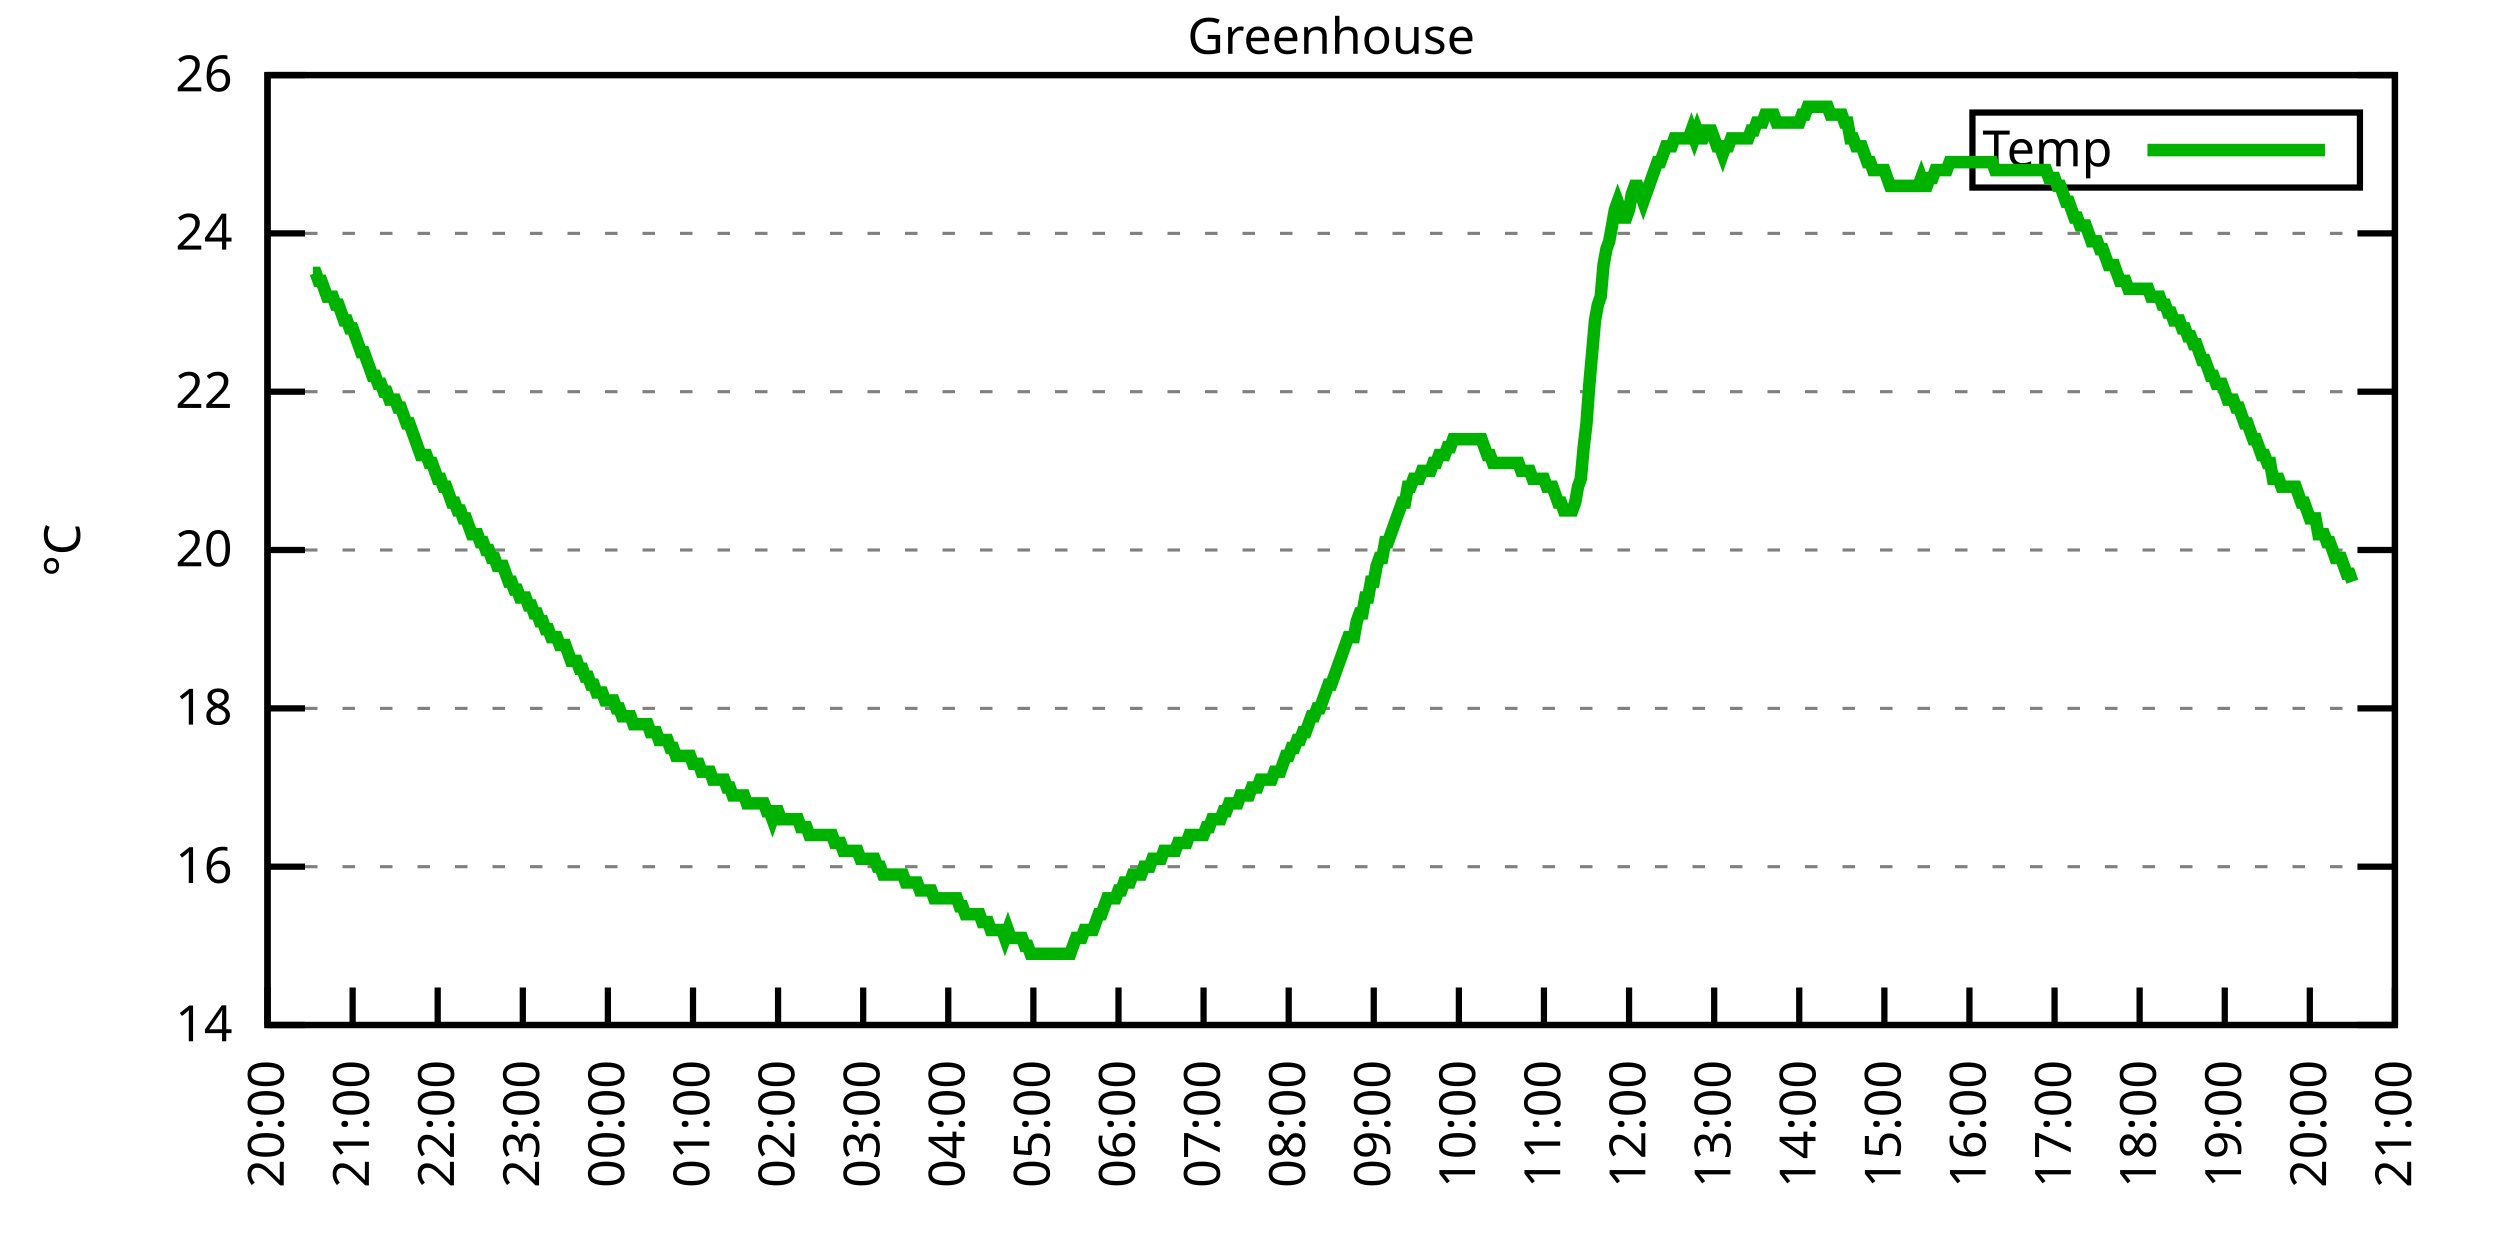
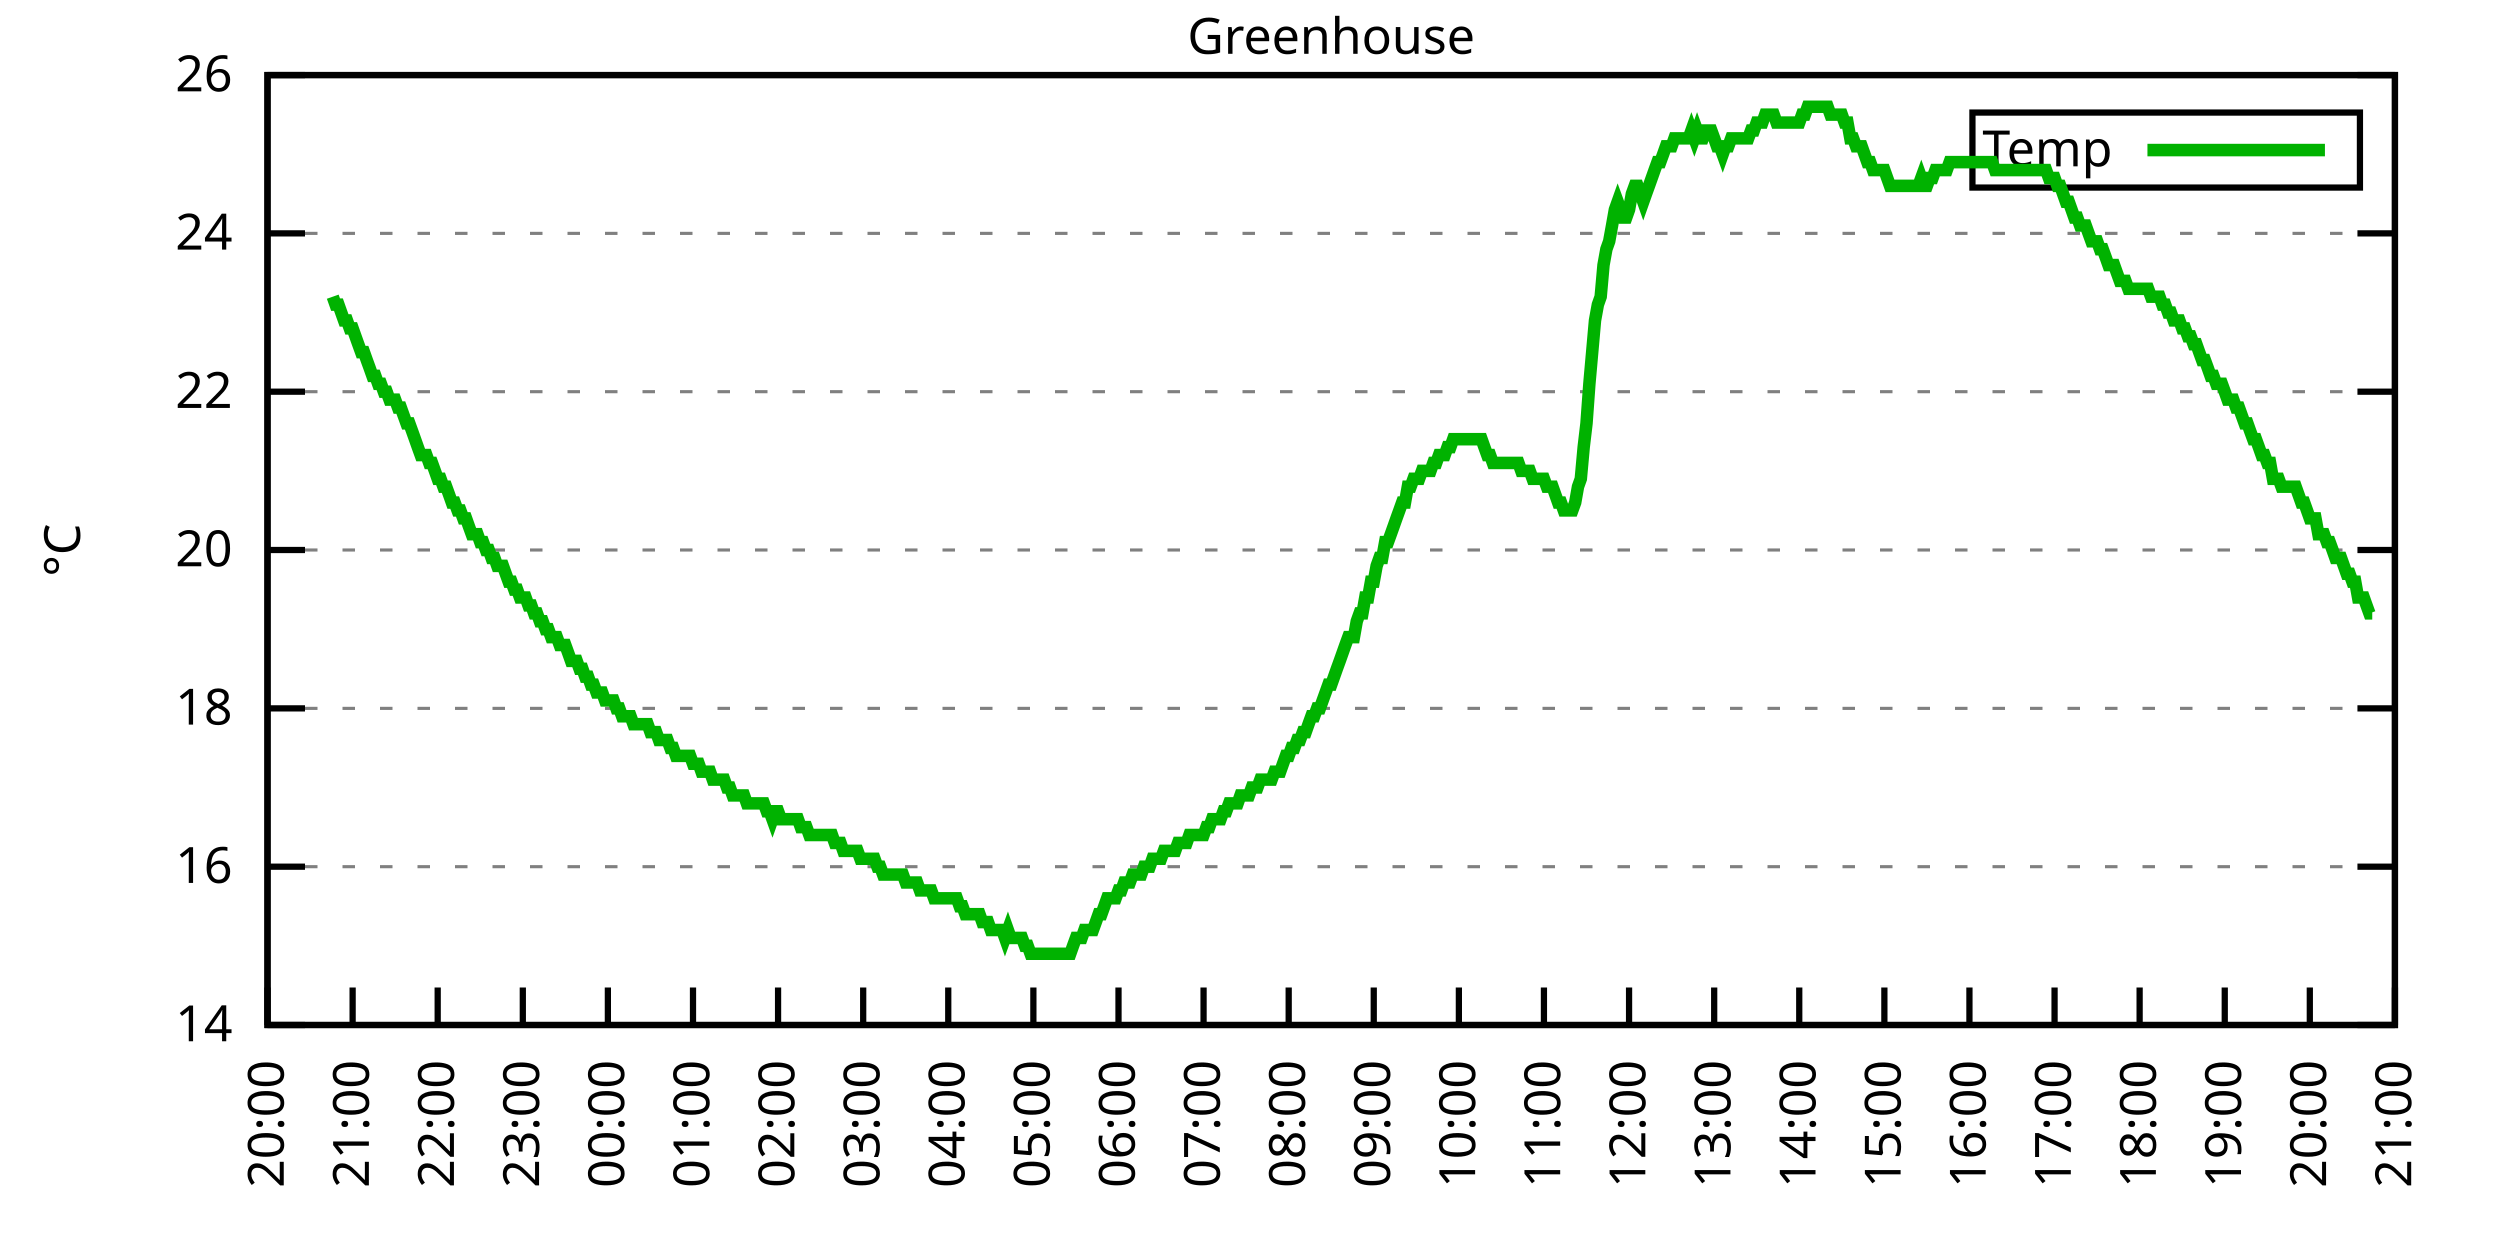
<svg xmlns="http://www.w3.org/2000/svg" xmlns:xlink="http://www.w3.org/1999/xlink" width="400" height="200" viewBox="0 0 400 200">
  <g id="gnuplot_canvas">
    <rect x="0" y="0" width="400" height="200" fill="none" />
    <defs>
      <circle id="gpDot" r="0.5" stroke-width="0.5" stroke="currentColor" />
      <path id="gpPt0" stroke-width="0.333" stroke="currentColor" d="M-1,0 h2 M0,-1 v2" />
      <path id="gpPt1" stroke-width="0.333" stroke="currentColor" d="M-1,-1 L1,1 M1,-1 L-1,1" />
      <path id="gpPt2" stroke-width="0.333" stroke="currentColor" d="M-1,0 L1,0 M0,-1 L0,1 M-1,-1 L1,1 M-1,1 L1,-1" />
      <rect id="gpPt3" stroke-width="0.333" stroke="currentColor" x="-1" y="-1" width="2" height="2" />
      <rect id="gpPt4" stroke-width="0.333" stroke="currentColor" fill="currentColor" x="-1" y="-1" width="2" height="2" />
      <circle id="gpPt5" stroke-width="0.333" stroke="currentColor" cx="0" cy="0" r="1" />
      <use xlink:href="#gpPt5" id="gpPt6" fill="currentColor" stroke="none" />
      <path id="gpPt7" stroke-width="0.333" stroke="currentColor" d="M0,-1.33 L-1.33,0.67 L1.33,0.67 z" />
      <use xlink:href="#gpPt7" id="gpPt8" fill="currentColor" stroke="none" />
      <use xlink:href="#gpPt7" id="gpPt9" stroke="currentColor" transform="rotate(180)" />
      <use xlink:href="#gpPt9" id="gpPt10" fill="currentColor" stroke="none" />
      <use xlink:href="#gpPt3" id="gpPt11" stroke="currentColor" transform="rotate(45)" />
      <use xlink:href="#gpPt11" id="gpPt12" fill="currentColor" stroke="none" />
      <path id="gpPt13" stroke-width="0.333" stroke="currentColor" d="M0,1.330 L1.265,0.411 L0.782,-1.067 L-0.782,-1.076 L-1.265,0.411 z" />
      <use xlink:href="#gpPt13" id="gpPt14" fill="currentColor" stroke="none" />
      <filter id="textbox" filterUnits="objectBoundingBox" x="0" y="0" height="1" width="1">
        <feFlood flood-color="white" flood-opacity="1" result="bgnd" />
        <feComposite in="SourceGraphic" in2="bgnd" operator="atop" />
      </filter>
      <filter id="greybox" filterUnits="objectBoundingBox" x="0" y="0" height="1" width="1">
        <feFlood flood-color="lightgrey" flood-opacity="1" result="grey" />
        <feComposite in="SourceGraphic" in2="grey" operator="atop" />
      </filter>
    </defs>
    <g fill="none" color="white" stroke="currentColor" stroke-width="1.00" stroke-linecap="butt" stroke-linejoin="miter">
</g>
    <g fill="none" color="black" stroke="currentColor" stroke-width="1.00" stroke-linecap="butt" stroke-linejoin="miter">
      <g stroke="none" shape-rendering="crispEdges">
        <polygon fill="rgb(255, 255, 255)" points="42.80,164.00 383.18,164.00 383.18,12.02 42.80,12.02 " />
      </g>
    </g>
    <g fill="none" color="black" stroke="currentColor" stroke-width="1.00" stroke-linecap="butt" stroke-linejoin="miter">
</g>
    <g fill="none" color="black" stroke="black" stroke-width="0.50" stroke-linecap="butt" stroke-linejoin="miter">
</g>
    <g fill="none" color="gray" stroke="currentColor" stroke-width="0.50" stroke-linecap="butt" stroke-linejoin="miter">
      <path stroke="gray" stroke-dasharray="2,4" class="gridline" d="M42.80,164.00 L383.19,164.00  " />
    </g>
    <g fill="none" color="gray" stroke="gray" stroke-width="1.00" stroke-linecap="butt" stroke-linejoin="miter">
</g>
    <g fill="none" color="black" stroke="currentColor" stroke-width="1.00" stroke-linecap="butt" stroke-linejoin="miter">
      <path stroke="black" d="M42.80,164.00 L48.80,164.00 M383.19,164.00 L377.19,164.00  " />
      <g transform="translate(37.20,166.60)" stroke="none" fill="black" font-family="Sans" font-size="8.00" text-anchor="end">
        <text>
          <tspan font-family="Sans"> 14</tspan>
        </text>
      </g>
    </g>
    <g fill="none" color="black" stroke="currentColor" stroke-width="1.00" stroke-linecap="butt" stroke-linejoin="miter">
</g>
    <g fill="none" color="black" stroke="black" stroke-width="0.50" stroke-linecap="butt" stroke-linejoin="miter">
</g>
    <g fill="none" color="gray" stroke="currentColor" stroke-width="0.50" stroke-linecap="butt" stroke-linejoin="miter">
      <path stroke="gray" stroke-dasharray="2,4" class="gridline" d="M42.80,138.67 L383.19,138.67  " />
    </g>
    <g fill="none" color="gray" stroke="gray" stroke-width="1.00" stroke-linecap="butt" stroke-linejoin="miter">
</g>
    <g fill="none" color="black" stroke="currentColor" stroke-width="1.00" stroke-linecap="butt" stroke-linejoin="miter">
      <path stroke="black" d="M42.80,138.67 L48.80,138.67 M383.19,138.67 L377.19,138.67  " />
      <g transform="translate(37.20,141.27)" stroke="none" fill="black" font-family="Sans" font-size="8.00" text-anchor="end">
        <text>
          <tspan font-family="Sans"> 16</tspan>
        </text>
      </g>
    </g>
    <g fill="none" color="black" stroke="currentColor" stroke-width="1.00" stroke-linecap="butt" stroke-linejoin="miter">
</g>
    <g fill="none" color="black" stroke="black" stroke-width="0.50" stroke-linecap="butt" stroke-linejoin="miter">
</g>
    <g fill="none" color="gray" stroke="currentColor" stroke-width="0.50" stroke-linecap="butt" stroke-linejoin="miter">
      <path stroke="gray" stroke-dasharray="2,4" class="gridline" d="M42.80,113.34 L383.19,113.34  " />
    </g>
    <g fill="none" color="gray" stroke="gray" stroke-width="1.00" stroke-linecap="butt" stroke-linejoin="miter">
</g>
    <g fill="none" color="black" stroke="currentColor" stroke-width="1.00" stroke-linecap="butt" stroke-linejoin="miter">
      <path stroke="black" d="M42.80,113.34 L48.80,113.34 M383.19,113.34 L377.19,113.34  " />
      <g transform="translate(37.20,115.94)" stroke="none" fill="black" font-family="Sans" font-size="8.00" text-anchor="end">
        <text>
          <tspan font-family="Sans"> 18</tspan>
        </text>
      </g>
    </g>
    <g fill="none" color="black" stroke="currentColor" stroke-width="1.00" stroke-linecap="butt" stroke-linejoin="miter">
</g>
    <g fill="none" color="black" stroke="black" stroke-width="0.50" stroke-linecap="butt" stroke-linejoin="miter">
</g>
    <g fill="none" color="gray" stroke="currentColor" stroke-width="0.50" stroke-linecap="butt" stroke-linejoin="miter">
      <path stroke="gray" stroke-dasharray="2,4" class="gridline" d="M42.80,88.00 L383.19,88.00  " />
    </g>
    <g fill="none" color="gray" stroke="gray" stroke-width="1.00" stroke-linecap="butt" stroke-linejoin="miter">
</g>
    <g fill="none" color="black" stroke="currentColor" stroke-width="1.00" stroke-linecap="butt" stroke-linejoin="miter">
      <path stroke="black" d="M42.80,88.00 L48.80,88.00 M383.19,88.00 L377.19,88.00  " />
      <g transform="translate(37.20,90.60)" stroke="none" fill="black" font-family="Sans" font-size="8.00" text-anchor="end">
        <text>
          <tspan font-family="Sans"> 20</tspan>
        </text>
      </g>
    </g>
    <g fill="none" color="black" stroke="currentColor" stroke-width="1.00" stroke-linecap="butt" stroke-linejoin="miter">
</g>
    <g fill="none" color="black" stroke="black" stroke-width="0.50" stroke-linecap="butt" stroke-linejoin="miter">
</g>
    <g fill="none" color="gray" stroke="currentColor" stroke-width="0.50" stroke-linecap="butt" stroke-linejoin="miter">
      <path stroke="gray" stroke-dasharray="2,4" class="gridline" d="M42.80,62.67 L383.19,62.67  " />
    </g>
    <g fill="none" color="gray" stroke="gray" stroke-width="1.00" stroke-linecap="butt" stroke-linejoin="miter">
</g>
    <g fill="none" color="black" stroke="currentColor" stroke-width="1.00" stroke-linecap="butt" stroke-linejoin="miter">
      <path stroke="black" d="M42.80,62.67 L48.80,62.67 M383.19,62.67 L377.19,62.67  " />
      <g transform="translate(37.20,65.27)" stroke="none" fill="black" font-family="Sans" font-size="8.00" text-anchor="end">
        <text>
          <tspan font-family="Sans"> 22</tspan>
        </text>
      </g>
    </g>
    <g fill="none" color="black" stroke="currentColor" stroke-width="1.00" stroke-linecap="butt" stroke-linejoin="miter">
</g>
    <g fill="none" color="black" stroke="black" stroke-width="0.50" stroke-linecap="butt" stroke-linejoin="miter">
</g>
    <g fill="none" color="gray" stroke="currentColor" stroke-width="0.50" stroke-linecap="butt" stroke-linejoin="miter">
      <path stroke="gray" stroke-dasharray="2,4" class="gridline" d="M42.80,37.34 L383.19,37.34  " />
    </g>
    <g fill="none" color="gray" stroke="gray" stroke-width="1.00" stroke-linecap="butt" stroke-linejoin="miter">
</g>
    <g fill="none" color="black" stroke="currentColor" stroke-width="1.00" stroke-linecap="butt" stroke-linejoin="miter">
      <path stroke="black" d="M42.80,37.34 L48.80,37.34 M383.19,37.34 L377.19,37.34  " />
      <g transform="translate(37.20,39.94)" stroke="none" fill="black" font-family="Sans" font-size="8.00" text-anchor="end">
        <text>
          <tspan font-family="Sans"> 24</tspan>
        </text>
      </g>
    </g>
    <g fill="none" color="black" stroke="currentColor" stroke-width="1.00" stroke-linecap="butt" stroke-linejoin="miter">
</g>
    <g fill="none" color="black" stroke="black" stroke-width="0.50" stroke-linecap="butt" stroke-linejoin="miter">
</g>
    <g fill="none" color="gray" stroke="currentColor" stroke-width="0.50" stroke-linecap="butt" stroke-linejoin="miter">
      <path stroke="gray" stroke-dasharray="2,4" class="gridline" d="M42.80,12.01 L383.19,12.01  " />
    </g>
    <g fill="none" color="gray" stroke="gray" stroke-width="1.00" stroke-linecap="butt" stroke-linejoin="miter">
</g>
    <g fill="none" color="black" stroke="currentColor" stroke-width="1.00" stroke-linecap="butt" stroke-linejoin="miter">
      <path stroke="black" d="M42.80,12.01 L48.80,12.01 M383.19,12.01 L377.19,12.01  " />
      <g transform="translate(37.20,14.61)" stroke="none" fill="black" font-family="Sans" font-size="8.00" text-anchor="end">
        <text>
          <tspan font-family="Sans"> 26</tspan>
        </text>
      </g>
    </g>
    <g fill="none" color="black" stroke="currentColor" stroke-width="1.00" stroke-linecap="butt" stroke-linejoin="miter">
      <path stroke="black" d="M42.80,164.00 L42.80,158.00  " />
      <g transform="translate(45.40,169.60) rotate(270.00)" stroke="none" fill="black" font-family="Sans" font-size="8.00" text-anchor="end">
        <text>
          <tspan font-family="Sans">20:00</tspan>
        </text>
      </g>
    </g>
    <g fill="none" color="black" stroke="currentColor" stroke-width="1.00" stroke-linecap="butt" stroke-linejoin="miter">
      <path stroke="black" d="M56.42,164.00 L56.42,158.00  " />
      <g transform="translate(59.02,169.60) rotate(270.00)" stroke="none" fill="black" font-family="Sans" font-size="8.00" text-anchor="end">
        <text>
          <tspan font-family="Sans">21:00</tspan>
        </text>
      </g>
    </g>
    <g fill="none" color="black" stroke="currentColor" stroke-width="1.00" stroke-linecap="butt" stroke-linejoin="miter">
      <path stroke="black" d="M70.03,164.00 L70.03,158.00  " />
      <g transform="translate(72.63,169.60) rotate(270.00)" stroke="none" fill="black" font-family="Sans" font-size="8.00" text-anchor="end">
        <text>
          <tspan font-family="Sans">22:00</tspan>
        </text>
      </g>
    </g>
    <g fill="none" color="black" stroke="currentColor" stroke-width="1.00" stroke-linecap="butt" stroke-linejoin="miter">
      <path stroke="black" d="M83.65,164.00 L83.65,158.00  " />
      <g transform="translate(86.25,169.60) rotate(270.00)" stroke="none" fill="black" font-family="Sans" font-size="8.00" text-anchor="end">
        <text>
          <tspan font-family="Sans">23:00</tspan>
        </text>
      </g>
    </g>
    <g fill="none" color="black" stroke="currentColor" stroke-width="1.00" stroke-linecap="butt" stroke-linejoin="miter">
      <path stroke="black" d="M97.26,164.00 L97.26,158.00  " />
      <g transform="translate(99.86,169.60) rotate(270.00)" stroke="none" fill="black" font-family="Sans" font-size="8.00" text-anchor="end">
        <text>
          <tspan font-family="Sans">00:00</tspan>
        </text>
      </g>
    </g>
    <g fill="none" color="black" stroke="currentColor" stroke-width="1.00" stroke-linecap="butt" stroke-linejoin="miter">
      <path stroke="black" d="M110.88,164.00 L110.88,158.00  " />
      <g transform="translate(113.48,169.60) rotate(270.00)" stroke="none" fill="black" font-family="Sans" font-size="8.00" text-anchor="end">
        <text>
          <tspan font-family="Sans">01:00</tspan>
        </text>
      </g>
    </g>
    <g fill="none" color="black" stroke="currentColor" stroke-width="1.00" stroke-linecap="butt" stroke-linejoin="miter">
      <path stroke="black" d="M124.49,164.00 L124.49,158.00  " />
      <g transform="translate(127.09,169.60) rotate(270.00)" stroke="none" fill="black" font-family="Sans" font-size="8.00" text-anchor="end">
        <text>
          <tspan font-family="Sans">02:00</tspan>
        </text>
      </g>
    </g>
    <g fill="none" color="black" stroke="currentColor" stroke-width="1.00" stroke-linecap="butt" stroke-linejoin="miter">
      <path stroke="black" d="M138.11,164.00 L138.11,158.00  " />
      <g transform="translate(140.71,169.60) rotate(270.00)" stroke="none" fill="black" font-family="Sans" font-size="8.00" text-anchor="end">
        <text>
          <tspan font-family="Sans">03:00</tspan>
        </text>
      </g>
    </g>
    <g fill="none" color="black" stroke="currentColor" stroke-width="1.00" stroke-linecap="butt" stroke-linejoin="miter">
      <path stroke="black" d="M151.72,164.00 L151.72,158.00  " />
      <g transform="translate(154.32,169.60) rotate(270.00)" stroke="none" fill="black" font-family="Sans" font-size="8.00" text-anchor="end">
        <text>
          <tspan font-family="Sans">04:00</tspan>
        </text>
      </g>
    </g>
    <g fill="none" color="black" stroke="currentColor" stroke-width="1.00" stroke-linecap="butt" stroke-linejoin="miter">
      <path stroke="black" d="M165.34,164.00 L165.34,158.00  " />
      <g transform="translate(167.94,169.60) rotate(270.00)" stroke="none" fill="black" font-family="Sans" font-size="8.00" text-anchor="end">
        <text>
          <tspan font-family="Sans">05:00</tspan>
        </text>
      </g>
    </g>
    <g fill="none" color="black" stroke="currentColor" stroke-width="1.00" stroke-linecap="butt" stroke-linejoin="miter">
      <path stroke="black" d="M178.96,164.00 L178.96,158.00  " />
      <g transform="translate(181.56,169.60) rotate(270.00)" stroke="none" fill="black" font-family="Sans" font-size="8.00" text-anchor="end">
        <text>
          <tspan font-family="Sans">06:00</tspan>
        </text>
      </g>
    </g>
    <g fill="none" color="black" stroke="currentColor" stroke-width="1.00" stroke-linecap="butt" stroke-linejoin="miter">
      <path stroke="black" d="M192.57,164.00 L192.57,158.00  " />
      <g transform="translate(195.17,169.60) rotate(270.00)" stroke="none" fill="black" font-family="Sans" font-size="8.00" text-anchor="end">
        <text>
          <tspan font-family="Sans">07:00</tspan>
        </text>
      </g>
    </g>
    <g fill="none" color="black" stroke="currentColor" stroke-width="1.00" stroke-linecap="butt" stroke-linejoin="miter">
      <path stroke="black" d="M206.19,164.00 L206.19,158.00  " />
      <g transform="translate(208.79,169.60) rotate(270.00)" stroke="none" fill="black" font-family="Sans" font-size="8.00" text-anchor="end">
        <text>
          <tspan font-family="Sans">08:00</tspan>
        </text>
      </g>
    </g>
    <g fill="none" color="black" stroke="currentColor" stroke-width="1.00" stroke-linecap="butt" stroke-linejoin="miter">
      <path stroke="black" d="M219.80,164.00 L219.80,158.00  " />
      <g transform="translate(222.40,169.60) rotate(270.00)" stroke="none" fill="black" font-family="Sans" font-size="8.00" text-anchor="end">
        <text>
          <tspan font-family="Sans">09:00</tspan>
        </text>
      </g>
    </g>
    <g fill="none" color="black" stroke="currentColor" stroke-width="1.00" stroke-linecap="butt" stroke-linejoin="miter">
      <path stroke="black" d="M233.42,164.00 L233.42,158.00  " />
      <g transform="translate(236.02,169.60) rotate(270.00)" stroke="none" fill="black" font-family="Sans" font-size="8.00" text-anchor="end">
        <text>
          <tspan font-family="Sans">10:00</tspan>
        </text>
      </g>
    </g>
    <g fill="none" color="black" stroke="currentColor" stroke-width="1.00" stroke-linecap="butt" stroke-linejoin="miter">
      <path stroke="black" d="M247.03,164.00 L247.03,158.00  " />
      <g transform="translate(249.63,169.60) rotate(270.00)" stroke="none" fill="black" font-family="Sans" font-size="8.00" text-anchor="end">
        <text>
          <tspan font-family="Sans">11:00</tspan>
        </text>
      </g>
    </g>
    <g fill="none" color="black" stroke="currentColor" stroke-width="1.00" stroke-linecap="butt" stroke-linejoin="miter">
      <path stroke="black" d="M260.65,164.00 L260.65,158.00  " />
      <g transform="translate(263.25,169.60) rotate(270.00)" stroke="none" fill="black" font-family="Sans" font-size="8.00" text-anchor="end">
        <text>
          <tspan font-family="Sans">12:00</tspan>
        </text>
      </g>
    </g>
    <g fill="none" color="black" stroke="currentColor" stroke-width="1.00" stroke-linecap="butt" stroke-linejoin="miter">
      <path stroke="black" d="M274.27,164.00 L274.27,158.00  " />
      <g transform="translate(276.87,169.60) rotate(270.00)" stroke="none" fill="black" font-family="Sans" font-size="8.00" text-anchor="end">
        <text>
          <tspan font-family="Sans">13:00</tspan>
        </text>
      </g>
    </g>
    <g fill="none" color="black" stroke="currentColor" stroke-width="1.00" stroke-linecap="butt" stroke-linejoin="miter">
      <path stroke="black" d="M287.88,164.00 L287.88,158.00  " />
      <g transform="translate(290.48,169.60) rotate(270.00)" stroke="none" fill="black" font-family="Sans" font-size="8.00" text-anchor="end">
        <text>
          <tspan font-family="Sans">14:00</tspan>
        </text>
      </g>
    </g>
    <g fill="none" color="black" stroke="currentColor" stroke-width="1.00" stroke-linecap="butt" stroke-linejoin="miter">
      <path stroke="black" d="M301.50,164.00 L301.50,158.00  " />
      <g transform="translate(304.10,169.60) rotate(270.00)" stroke="none" fill="black" font-family="Sans" font-size="8.00" text-anchor="end">
        <text>
          <tspan font-family="Sans">15:00</tspan>
        </text>
      </g>
    </g>
    <g fill="none" color="black" stroke="currentColor" stroke-width="1.00" stroke-linecap="butt" stroke-linejoin="miter">
      <path stroke="black" d="M315.11,164.00 L315.11,158.00  " />
      <g transform="translate(317.71,169.60) rotate(270.00)" stroke="none" fill="black" font-family="Sans" font-size="8.00" text-anchor="end">
        <text>
          <tspan font-family="Sans">16:00</tspan>
        </text>
      </g>
    </g>
    <g fill="none" color="black" stroke="currentColor" stroke-width="1.00" stroke-linecap="butt" stroke-linejoin="miter">
      <path stroke="black" d="M328.73,164.00 L328.73,158.00  " />
      <g transform="translate(331.33,169.60) rotate(270.00)" stroke="none" fill="black" font-family="Sans" font-size="8.00" text-anchor="end">
        <text>
          <tspan font-family="Sans">17:00</tspan>
        </text>
      </g>
    </g>
    <g fill="none" color="black" stroke="currentColor" stroke-width="1.00" stroke-linecap="butt" stroke-linejoin="miter">
      <path stroke="black" d="M342.34,164.00 L342.34,158.00  " />
      <g transform="translate(344.94,169.60) rotate(270.00)" stroke="none" fill="black" font-family="Sans" font-size="8.00" text-anchor="end">
        <text>
          <tspan font-family="Sans">18:00</tspan>
        </text>
      </g>
    </g>
    <g fill="none" color="black" stroke="currentColor" stroke-width="1.00" stroke-linecap="butt" stroke-linejoin="miter">
      <path stroke="black" d="M355.96,164.00 L355.96,158.00  " />
      <g transform="translate(358.56,169.60) rotate(270.00)" stroke="none" fill="black" font-family="Sans" font-size="8.00" text-anchor="end">
        <text>
          <tspan font-family="Sans">19:00</tspan>
        </text>
      </g>
    </g>
    <g fill="none" color="black" stroke="currentColor" stroke-width="1.00" stroke-linecap="butt" stroke-linejoin="miter">
      <path stroke="black" d="M369.57,164.00 L369.57,158.00  " />
      <g transform="translate(372.17,169.60) rotate(270.00)" stroke="none" fill="black" font-family="Sans" font-size="8.00" text-anchor="end">
        <text>
          <tspan font-family="Sans">20:00</tspan>
        </text>
      </g>
    </g>
    <g fill="none" color="black" stroke="currentColor" stroke-width="1.00" stroke-linecap="butt" stroke-linejoin="miter">
      <path stroke="black" d="M383.19,164.00 L383.19,158.00  " />
      <g transform="translate(385.79,169.60) rotate(270.00)" stroke="none" fill="black" font-family="Sans" font-size="8.00" text-anchor="end">
        <text>
          <tspan font-family="Sans">21:00</tspan>
        </text>
      </g>
    </g>
    <g fill="none" color="black" stroke="currentColor" stroke-width="1.00" stroke-linecap="butt" stroke-linejoin="miter">
</g>
    <g fill="none" color="black" stroke="currentColor" stroke-width="1.00" stroke-linecap="butt" stroke-linejoin="miter">
      <path stroke="black" d="M42.80,12.01 L42.80,164.00 L383.19,164.00 L383.19,12.01 L42.80,12.01 Z  " />
    </g>
    <g fill="none" color="black" stroke="currentColor" stroke-width="1.00" stroke-linecap="butt" stroke-linejoin="miter">
</g>
    <g fill="none" color="black" stroke="currentColor" stroke-width="1.00" stroke-linecap="butt" stroke-linejoin="miter">
      <path stroke="black" d="M315.59,30.01 L315.59,18.01 L377.59,18.01 L377.59,30.01 L315.59,30.01 Z  " />
    </g>
    <g id="Greenhouse_plot_1">
      <g fill="none" color="white" stroke="black" stroke-width="2.00" stroke-linecap="butt" stroke-linejoin="miter">
</g>
      <g fill="none" color="black" stroke="currentColor" stroke-width="2.00" stroke-linecap="butt" stroke-linejoin="miter">
        <g transform="translate(337.99,26.61)" stroke="none" fill="black" font-family="Sans" font-size="8.00" text-anchor="end">
          <text>
            <tspan font-family="Sans">Temp</tspan>
          </text>
        </g>
      </g>
      <g fill="none" color="black" stroke="currentColor" stroke-width="2.00" stroke-linecap="butt" stroke-linejoin="miter">
-         <path stroke="rgb(  0, 178,   0)" d="M343.59,24.01 L371.99,24.01 M50.06,43.67 L50.52,43.67 L50.97,44.94 L51.42,44.94 L51.88,46.21 L52.33,47.47   L52.78,47.47 L53.24,47.47 L53.69,48.74 L54.15,48.74 L54.60,50.01 L55.05,51.27 L55.51,51.27 L55.96,52.54   L56.42,52.54 L56.87,53.81 L57.32,55.07 L57.78,56.34 L58.23,56.34 L58.68,57.61 L59.14,58.87 L59.59,60.14   L60.05,60.14 L60.50,61.41 L60.95,61.41 L61.41,62.67 L61.86,62.67 L62.32,63.94 L62.77,63.94 L63.22,63.94   L63.68,65.21 L64.13,65.21 L64.58,66.47 L65.04,67.74 L65.49,67.74 L65.95,69.01 L66.40,70.27 L66.85,71.54   L67.31,72.81 L67.76,72.81 L68.22,72.81 L68.67,74.07 L69.12,74.07 L69.58,75.34 L70.03,76.61 L70.49,76.61   L70.94,77.87 L71.39,77.87 L71.85,79.14 L72.30,80.41 L72.75,80.41 L73.21,81.67 L73.66,81.67 L74.12,82.94   L74.57,82.94 L75.02,84.21 L75.48,85.47 L75.93,85.47 L76.39,85.47 L76.84,86.74 L77.29,86.74 L77.75,88.00   L78.20,88.00 L78.65,89.27 L79.11,89.27 L79.56,90.54 L80.02,90.54 L80.47,90.54 L80.92,91.80 L81.38,93.07   L81.83,93.07 L82.29,94.34 L82.74,94.34 L83.19,95.60 L83.65,95.60 L84.10,95.60 L84.55,96.87 L85.01,96.87   L85.46,98.14 L85.92,98.14 L86.37,99.40 L86.82,99.40 L87.28,100.67 L87.73,100.67 L88.19,101.94 L88.64,101.94   L89.09,101.94 L89.55,103.20 L90.00,103.20 L90.45,103.20 L90.91,104.47 L91.36,105.74 L91.82,105.74 L92.27,105.74   L92.72,107.00 L93.18,107.00 L93.63,108.27 L94.09,108.27 L94.54,109.54 L94.99,109.54 L95.45,110.80 L95.90,110.80   L96.35,110.80 L96.81,112.07 L97.26,112.07 L97.72,112.07 L98.17,112.07 L98.62,113.34 L99.08,113.34 L99.53,114.60   L99.99,114.60 L100.44,114.60 L100.89,114.60 L101.35,115.87 L101.80,115.87 L102.25,115.87 L102.71,115.87 L103.16,115.87   L103.62,115.87 L104.07,117.14 L104.52,117.14 L104.98,117.14 L105.43,118.40 L105.89,118.40 L106.34,118.40 L106.79,118.40   L107.25,119.67 L107.70,119.67 L108.15,120.94 L108.61,120.94 L109.06,120.94 L109.52,120.94 L109.97,120.94 L110.42,120.94   L110.88,122.20 L111.33,122.20 L111.79,122.20 L112.24,123.47 L112.69,123.47 L113.15,123.47 L113.60,123.47 L114.05,124.74   L114.51,124.74 L114.96,124.74 L115.42,124.74 L115.87,124.74 L116.32,126.00 L116.78,126.00 L117.23,127.27 L117.69,127.27   L118.14,127.27 L118.59,127.27 L119.05,127.27 L119.50,128.54 L119.96,128.54 L120.41,128.54 L120.86,128.54 L121.32,128.54   L121.77,128.54 L122.22,128.54 L122.68,129.80 L123.13,129.80 L123.59,131.07 L124.04,129.80 L124.49,129.80 L124.95,131.07   L125.40,131.07 L125.86,131.07 L126.31,131.07 L126.76,131.07 L127.22,131.07 L127.67,131.07 L128.12,132.34 L128.58,132.34   L129.03,132.34 L129.49,133.60 L129.94,133.60 L130.39,133.60 L130.85,133.60 L131.30,133.60 L131.76,133.60 L132.21,133.60   L132.66,133.60 L133.12,133.60 L133.57,134.87 L134.02,134.87 L134.48,134.87 L134.93,136.14 L135.39,136.14 L135.84,136.14   L136.29,136.14 L136.75,136.14 L137.20,136.14 L137.66,137.40 L138.11,137.40 L138.56,137.40 L139.02,137.40 L139.47,137.40   L139.92,137.40 L140.38,138.67 L140.83,138.67 L141.29,139.93 L141.74,139.93 L142.19,139.93 L142.65,139.93 L143.10,139.93   L143.56,139.93 L144.01,139.93 L144.46,139.93 L144.92,141.20 L145.37,141.20 L145.82,141.20 L146.28,141.20 L146.73,141.20   L147.19,142.47 L147.64,142.47 L148.09,142.47 L148.55,142.47 L149.00,142.47 L149.46,143.73 L149.91,143.73 L150.36,143.73   L150.82,143.73 L151.27,143.73 L151.72,143.73 L152.18,143.73 L152.63,143.73 L153.09,143.73 L153.54,145.00 L153.99,145.00   L154.45,146.27 L154.90,146.27 L155.36,146.27 L155.81,146.27 L156.26,146.27 L156.72,146.27 L157.17,147.53 L157.62,147.53   L158.08,147.53 L158.53,148.80 L158.99,148.80 L159.44,148.80 L159.89,148.80 L160.35,148.80 L160.80,150.07 L161.26,148.80   L161.71,150.07 L162.16,150.07 L162.62,150.07 L163.07,150.07 L163.52,150.07 L163.98,151.33 L164.43,151.33 L164.89,152.60   L165.34,152.60 L165.79,152.60 L166.25,152.60 L166.70,152.60 L167.16,152.60 L167.61,152.60 L168.06,152.60 L168.52,152.60   L168.97,152.60 L169.43,152.60 L169.88,152.60 L170.33,152.60 L170.79,152.60 L171.24,152.60 L171.69,151.33 L172.15,150.07   L172.60,150.07 L173.06,150.07 L173.51,148.80 L173.96,148.80 L174.42,148.80 L174.87,148.80 L175.33,147.53 L175.78,146.27   L176.23,146.27 L176.69,145.00 L177.14,143.73 L177.59,143.73 L178.05,143.73 L178.50,143.73 L178.96,142.47 L179.41,142.47   L179.86,141.20 L180.32,141.20 L180.77,141.20 L181.23,139.93 L181.68,139.93 L182.13,139.93 L182.59,139.93 L183.04,138.67   L183.49,138.67 L183.95,138.67 L184.40,137.40 L184.86,137.40 L185.31,137.40 L185.76,137.40 L186.22,136.14 L186.67,136.14   L187.13,136.14 L187.58,136.14 L188.03,136.14 L188.49,134.87 L188.94,134.87 L189.39,134.87 L189.85,134.87 L190.30,133.60   L190.76,133.60 L191.21,133.60 L191.66,133.60 L192.12,133.60 L192.57,133.60 L193.03,132.34 L193.48,132.34 L193.93,131.07   L194.39,131.07 L194.84,131.07 L195.29,131.07 L195.75,129.80 L196.20,129.80 L196.66,128.54 L197.11,128.54 L197.56,128.54   L198.02,128.54 L198.47,127.27 L198.93,127.27 L199.38,127.27 L199.83,127.27 L200.29,126.00 L200.74,126.00 L201.19,126.00   L201.65,124.74 L202.10,124.74 L202.56,124.74 L203.01,124.74 L203.46,124.74 L203.92,123.47 L204.37,123.47 L204.83,123.47   L205.28,122.20 L205.73,120.94 L206.19,120.94 L206.64,119.67 L207.09,119.67 L207.55,118.40 L208.00,118.40 L208.46,117.14   L208.91,117.14 L209.36,115.87 L209.82,114.60 L210.27,114.60 L210.73,113.34 L211.18,113.34 L211.63,112.07 L212.09,110.80   L212.54,109.54 L213.00,109.54 L213.45,108.27 L213.90,107.00 L214.36,105.74 L214.81,104.47 L215.26,103.20 L215.72,101.94   L216.17,101.94 L216.63,101.94 L217.08,99.40 L217.53,98.14 L217.99,98.14 L218.44,95.60 L218.90,95.60 L219.35,93.07   L219.80,93.07 L220.26,90.54 L220.71,89.27 L221.16,89.27 L221.62,86.74 L222.07,86.74 L222.53,85.47 L222.98,84.21   L223.43,82.94 L223.89,81.67 L224.34,80.41 L224.80,80.41 L225.25,77.87 L225.70,77.87 L226.16,76.61 L226.61,76.61   L227.06,76.61 L227.52,75.34 L227.97,75.34 L228.43,75.34 L228.88,75.34 L229.33,74.07 L229.79,74.07 L230.24,72.81   L230.70,72.81 L231.15,72.81 L231.60,71.54 L232.06,71.54 L232.51,70.27 L232.96,70.27 L233.42,70.27 L233.87,70.27   L234.33,70.27 L234.78,70.27 L235.23,70.27 L235.69,70.27 L236.14,70.27 L236.60,70.27 L237.05,70.27 L237.50,71.54   L237.96,72.81 L238.41,72.81 L238.86,74.07 L239.32,74.07 L239.77,74.07 L240.23,74.07 L240.68,74.07 L241.13,74.07   L241.59,74.07 L242.04,74.07 L242.50,74.07 L242.95,74.07 L243.40,75.34 L243.86,75.34 L244.31,75.34 L244.76,75.34   L245.22,76.61 L245.67,76.61 L246.13,76.61 L246.58,76.61 L247.03,76.61 L247.49,77.87 L247.94,77.87 L248.40,77.87   L248.85,79.14 L249.30,80.41 L249.76,80.41 L250.21,81.67 L250.66,81.67 L251.12,81.67 L251.57,81.67 L252.03,80.41   L252.48,77.87 L252.93,76.61 L253.39,71.54 L253.84,67.74 L254.30,61.41 L254.75,56.34 L255.20,51.27 L255.66,48.74   L256.11,47.47 L256.56,42.41 L257.02,39.87 L257.47,38.61 L257.93,36.08 L258.38,33.54 L258.83,32.28 L259.29,33.54   L259.74,34.81 L260.20,34.81 L260.65,33.54 L261.10,31.01 L261.56,29.74 L262.01,29.74 L262.47,31.01 L262.92,32.28   L263.37,31.01 L263.83,29.74 L264.28,28.48 L264.73,27.21 L265.19,25.94 L265.64,25.94 L266.10,24.68 L266.55,23.41   L267.00,23.41 L267.46,23.41 L267.91,22.14 L268.37,22.14 L268.82,22.14 L269.27,22.14 L269.73,22.14 L270.18,22.14   L270.63,20.88 L271.09,22.14 L271.54,20.88 L272.00,22.14 L272.45,22.14 L272.90,20.88 L273.36,20.88 L273.81,20.88   L274.27,22.14 L274.72,23.41 L275.17,23.41 L275.63,24.68 L276.08,23.41 L276.53,23.41 L276.99,22.14 L277.44,22.14   L277.90,22.14 L278.35,22.14 L278.80,22.14 L279.26,22.14 L279.71,22.14 L280.17,20.88 L280.62,20.88 L281.07,19.61   L281.53,19.61 L281.98,19.61 L282.43,18.34 L282.89,18.34 L283.34,18.34 L283.80,18.34 L284.25,19.61 L284.70,19.61   L285.16,19.61 L285.61,19.61 L286.07,19.61 L286.52,19.61 L286.97,19.61 L287.43,19.61 L287.88,19.61 L288.33,18.34   L288.79,18.34 L289.24,17.08 L289.70,17.08 L290.15,17.08 L290.60,17.08 L291.06,17.08 L291.51,17.08 L291.97,17.08   L292.42,17.08 L292.87,18.34 L293.33,18.34 L293.78,18.34 L294.23,18.34 L294.69,18.34 L295.14,19.61 L295.60,19.61   L296.05,22.14 L296.50,22.14 L296.96,23.41 L297.41,23.41 L297.87,23.41 L298.32,24.68 L298.77,25.94 L299.23,25.94   L299.68,27.21 L300.13,27.21 L300.59,27.21 L301.04,27.21 L301.50,27.21 L301.95,28.48 L302.40,29.74 L302.86,29.74   L303.31,29.74 L303.77,29.74 L304.22,29.74 L304.67,29.74 L305.13,29.74 L305.58,29.74 L306.03,29.74 L306.49,29.74   L306.94,29.74 L307.40,28.48 L307.85,29.74 L308.30,29.74 L308.76,28.48 L309.21,28.48 L309.67,27.21 L310.12,27.21   L310.57,27.21 L311.03,27.21 L311.48,27.21 L311.94,25.94 L312.39,25.94 L312.84,25.94 L313.30,25.94 L313.75,25.94   L314.20,25.94 L314.66,25.94 L315.11,25.94 L315.57,25.94 L316.02,25.94 L316.47,25.94 L316.93,25.94 L317.38,25.94   L317.84,25.94 L318.29,25.94 L318.74,25.94 L319.20,27.21 L319.65,27.21 L320.10,27.21 L320.56,27.21 L321.01,27.21   L321.47,27.21 L321.92,27.21 L322.37,27.21 L322.83,27.21 L323.28,27.21 L323.74,27.21 L324.19,27.21 L324.64,27.21   L325.10,27.21 L325.55,27.21 L326.00,27.21 L326.46,27.21 L326.91,27.21 L327.37,27.21 L327.82,28.48 L328.27,28.48   L328.73,28.48 L329.18,29.74 L329.64,29.74 L330.09,31.01 L330.54,32.28 L331.00,32.28 L331.45,33.54 L331.90,34.81   L332.36,34.81 L332.81,36.08 L333.27,36.08 L333.72,36.08 L334.17,37.34 L334.63,38.61 L335.08,38.61 L335.54,38.61   L335.99,39.87 L336.44,39.87 L336.90,41.14 L337.35,42.41 L337.80,42.41 L338.26,42.41 L338.71,43.67 L339.17,44.94   L339.62,44.94 L340.07,44.94 L340.53,46.21 L340.98,46.21 L341.44,46.21 L341.89,46.21 L342.34,46.21 L342.80,46.21   L343.25,46.21 L343.70,46.21 L344.16,47.47 L344.61,47.47 L345.07,47.47 L345.52,47.47 L345.97,48.74 L346.43,48.74   L346.88,50.01 L347.34,50.01 L347.79,51.27 L348.24,51.27 L348.70,51.27 L349.15,52.54 L349.60,52.54 L350.06,53.81   L350.51,53.81 L350.97,55.07 L351.42,55.07 L351.87,56.34 L352.33,57.61 L352.78,57.61 L353.24,58.87 L353.69,60.14   L354.14,60.14 L354.60,61.41 L355.05,61.41 L355.50,61.41 L355.96,62.67 L356.41,63.94 L356.87,63.94 L357.32,63.94   L357.77,65.21 L358.23,65.21 L358.68,66.47 L359.14,67.74 L359.59,67.74 L360.04,69.01 L360.50,70.27 L360.95,70.27   L361.41,71.54 L361.86,72.81 L362.31,72.81 L362.77,74.07 L363.22,74.07 L363.67,76.61 L364.13,76.61 L364.58,76.61   L365.04,77.87 L365.49,77.87 L365.94,77.87 L366.40,77.87 L366.85,77.87 L367.31,77.87 L367.76,79.14 L368.21,80.41   L368.67,80.41 L369.12,81.67 L369.57,82.94 L370.03,82.94 L370.48,82.94 L370.94,85.47 L371.39,85.47 L371.84,85.47   L372.30,86.74 L372.75,86.74 L373.21,88.00 L373.66,89.27 L374.11,89.27 L374.57,89.27 L375.02,90.54 L375.47,91.80   L375.93,91.80 L376.38,93.07  " />
+         <path stroke="rgb(  0, 178,   0)" d="M343.59,24.01 L371.99,24.01 M53.24,47.47 L53.69,48.74 L54.15,48.74 L54.60,50.01 L55.05,51.27 L55.51,51.27   L55.96,52.54 L56.42,52.54 L56.87,53.81 L57.32,55.07 L57.78,56.34 L58.23,56.34 L58.68,57.61 L59.14,58.87   L59.59,60.14 L60.05,60.14 L60.50,61.41 L60.95,61.41 L61.41,62.67 L61.86,62.67 L62.32,63.94 L62.77,63.94   L63.22,63.94 L63.68,65.21 L64.13,65.21 L64.58,66.47 L65.04,67.74 L65.49,67.74 L65.95,69.01 L66.40,70.27   L66.85,71.54 L67.31,72.81 L67.76,72.81 L68.22,72.81 L68.67,74.07 L69.12,74.07 L69.58,75.34 L70.03,76.61   L70.49,76.61 L70.94,77.87 L71.39,77.87 L71.85,79.14 L72.30,80.41 L72.75,80.41 L73.21,81.67 L73.66,81.67   L74.12,82.94 L74.57,82.94 L75.02,84.21 L75.48,85.47 L75.93,85.47 L76.39,85.47 L76.84,86.74 L77.29,86.74   L77.75,88.00 L78.20,88.00 L78.65,89.27 L79.11,89.27 L79.56,90.54 L80.02,90.54 L80.47,90.54 L80.92,91.80   L81.38,93.07 L81.83,93.07 L82.29,94.34 L82.74,94.34 L83.19,95.60 L83.65,95.60 L84.10,95.60 L84.55,96.87   L85.01,96.87 L85.46,98.14 L85.92,98.14 L86.37,99.40 L86.82,99.40 L87.28,100.67 L87.73,100.67 L88.19,101.94   L88.64,101.94 L89.09,101.94 L89.55,103.20 L90.00,103.20 L90.45,103.20 L90.91,104.47 L91.36,105.74 L91.82,105.74   L92.27,105.74 L92.72,107.00 L93.18,107.00 L93.63,108.27 L94.09,108.27 L94.54,109.54 L94.99,109.54 L95.45,110.80   L95.90,110.80 L96.35,110.80 L96.81,112.07 L97.26,112.07 L97.72,112.07 L98.17,112.07 L98.62,113.34 L99.08,113.34   L99.53,114.60 L99.99,114.60 L100.44,114.60 L100.89,114.60 L101.35,115.87 L101.80,115.87 L102.25,115.87 L102.71,115.87   L103.16,115.87 L103.62,115.87 L104.07,117.14 L104.52,117.14 L104.98,117.14 L105.43,118.40 L105.89,118.40 L106.34,118.40   L106.79,118.40 L107.25,119.67 L107.70,119.67 L108.15,120.94 L108.61,120.94 L109.06,120.94 L109.52,120.94 L109.97,120.94   L110.42,120.94 L110.88,122.20 L111.33,122.20 L111.79,122.20 L112.24,123.47 L112.69,123.47 L113.15,123.47 L113.60,123.47   L114.05,124.74 L114.51,124.74 L114.96,124.74 L115.42,124.74 L115.87,124.74 L116.32,126.00 L116.78,126.00 L117.23,127.27   L117.69,127.27 L118.14,127.27 L118.59,127.27 L119.05,127.27 L119.50,128.54 L119.96,128.54 L120.41,128.54 L120.86,128.54   L121.32,128.54 L121.77,128.54 L122.22,128.54 L122.68,129.80 L123.13,129.80 L123.59,131.07 L124.04,129.80 L124.49,129.80   L124.95,131.07 L125.40,131.07 L125.86,131.07 L126.31,131.07 L126.76,131.07 L127.22,131.07 L127.67,131.07 L128.12,132.34   L128.58,132.34 L129.03,132.34 L129.49,133.60 L129.94,133.60 L130.39,133.60 L130.85,133.60 L131.30,133.60 L131.76,133.60   L132.21,133.60 L132.66,133.60 L133.12,133.60 L133.57,134.87 L134.02,134.87 L134.48,134.87 L134.93,136.14 L135.39,136.14   L135.84,136.14 L136.29,136.14 L136.75,136.14 L137.20,136.14 L137.66,137.40 L138.11,137.40 L138.56,137.40 L139.02,137.40   L139.47,137.40 L139.92,137.40 L140.38,138.67 L140.83,138.67 L141.29,139.93 L141.74,139.93 L142.19,139.93 L142.65,139.93   L143.10,139.93 L143.56,139.93 L144.01,139.93 L144.46,139.93 L144.92,141.20 L145.37,141.20 L145.82,141.20 L146.28,141.20   L146.73,141.20 L147.19,142.47 L147.64,142.47 L148.09,142.47 L148.55,142.47 L149.00,142.47 L149.46,143.73 L149.91,143.73   L150.36,143.73 L150.82,143.73 L151.27,143.73 L151.72,143.73 L152.18,143.73 L152.63,143.73 L153.09,143.73 L153.54,145.00   L153.99,145.00 L154.45,146.27 L154.90,146.27 L155.36,146.27 L155.81,146.27 L156.26,146.27 L156.72,146.27 L157.17,147.53   L157.62,147.53 L158.08,147.53 L158.53,148.80 L158.99,148.80 L159.44,148.80 L159.89,148.80 L160.35,148.80 L160.80,150.07   L161.26,148.80 L161.71,150.07 L162.16,150.07 L162.62,150.07 L163.07,150.07 L163.52,150.07 L163.98,151.33 L164.43,151.33   L164.89,152.60 L165.34,152.60 L165.79,152.60 L166.25,152.60 L166.70,152.60 L167.16,152.60 L167.61,152.60 L168.06,152.60   L168.52,152.60 L168.97,152.60 L169.43,152.60 L169.88,152.60 L170.33,152.60 L170.79,152.60 L171.24,152.60 L171.69,151.33   L172.15,150.07 L172.60,150.07 L173.06,150.07 L173.51,148.80 L173.96,148.80 L174.42,148.80 L174.87,148.80 L175.33,147.53   L175.78,146.27 L176.23,146.27 L176.69,145.00 L177.14,143.73 L177.59,143.73 L178.05,143.73 L178.50,143.73 L178.96,142.47   L179.41,142.47 L179.86,141.20 L180.32,141.20 L180.77,141.20 L181.23,139.93 L181.68,139.93 L182.13,139.93 L182.59,139.93   L183.04,138.67 L183.49,138.67 L183.95,138.67 L184.40,137.40 L184.86,137.40 L185.31,137.40 L185.76,137.40 L186.22,136.14   L186.67,136.14 L187.13,136.14 L187.58,136.14 L188.03,136.14 L188.49,134.87 L188.94,134.87 L189.39,134.87 L189.85,134.87   L190.30,133.60 L190.76,133.60 L191.21,133.60 L191.66,133.60 L192.12,133.60 L192.57,133.60 L193.03,132.34 L193.48,132.34   L193.93,131.07 L194.39,131.07 L194.84,131.07 L195.29,131.07 L195.75,129.80 L196.20,129.80 L196.66,128.54 L197.11,128.54   L197.56,128.54 L198.02,128.54 L198.47,127.27 L198.93,127.27 L199.38,127.27 L199.83,127.27 L200.29,126.00 L200.74,126.00   L201.19,126.00 L201.65,124.74 L202.10,124.74 L202.56,124.74 L203.01,124.74 L203.46,124.74 L203.92,123.47 L204.37,123.47   L204.83,123.47 L205.28,122.20 L205.73,120.94 L206.19,120.94 L206.64,119.67 L207.09,119.67 L207.55,118.40 L208.00,118.40   L208.46,117.14 L208.91,117.14 L209.36,115.87 L209.82,114.60 L210.27,114.60 L210.73,113.34 L211.18,113.34 L211.63,112.07   L212.09,110.80 L212.54,109.54 L213.00,109.54 L213.45,108.27 L213.90,107.00 L214.36,105.74 L214.81,104.47 L215.26,103.20   L215.72,101.94 L216.17,101.94 L216.63,101.94 L217.08,99.40 L217.53,98.14 L217.99,98.14 L218.44,95.60 L218.90,95.60   L219.35,93.07 L219.80,93.07 L220.26,90.54 L220.71,89.27 L221.16,89.27 L221.62,86.74 L222.07,86.74 L222.53,85.47   L222.98,84.21 L223.43,82.94 L223.89,81.67 L224.34,80.41 L224.80,80.41 L225.25,77.87 L225.70,77.87 L226.16,76.61   L226.61,76.61 L227.06,76.61 L227.52,75.34 L227.97,75.34 L228.43,75.34 L228.88,75.34 L229.33,74.07 L229.79,74.07   L230.24,72.81 L230.70,72.81 L231.15,72.81 L231.60,71.54 L232.06,71.54 L232.51,70.27 L232.96,70.27 L233.42,70.27   L233.87,70.27 L234.33,70.27 L234.78,70.27 L235.23,70.27 L235.69,70.27 L236.14,70.27 L236.60,70.27 L237.05,70.27   L237.50,71.54 L237.96,72.81 L238.41,72.81 L238.86,74.07 L239.32,74.07 L239.77,74.07 L240.23,74.07 L240.68,74.07   L241.13,74.07 L241.59,74.07 L242.04,74.07 L242.50,74.07 L242.95,74.07 L243.40,75.34 L243.86,75.34 L244.31,75.34   L244.76,75.34 L245.22,76.61 L245.67,76.61 L246.13,76.61 L246.58,76.61 L247.03,76.61 L247.49,77.87 L247.94,77.87   L248.40,77.87 L248.85,79.14 L249.30,80.41 L249.76,80.41 L250.21,81.67 L250.66,81.67 L251.12,81.67 L251.57,81.67   L252.03,80.41 L252.48,77.87 L252.93,76.61 L253.39,71.54 L253.84,67.74 L254.30,61.41 L254.75,56.34 L255.20,51.27   L255.66,48.74 L256.11,47.47 L256.56,42.41 L257.02,39.87 L257.47,38.61 L257.93,36.08 L258.38,33.54 L258.83,32.28   L259.29,33.54 L259.74,34.81 L260.20,34.81 L260.65,33.54 L261.10,31.01 L261.56,29.74 L262.01,29.74 L262.47,31.01   L262.92,32.28 L263.37,31.01 L263.83,29.74 L264.28,28.48 L264.73,27.21 L265.19,25.94 L265.64,25.94 L266.10,24.68   L266.55,23.41 L267.00,23.41 L267.46,23.41 L267.91,22.14 L268.37,22.14 L268.82,22.14 L269.27,22.14 L269.73,22.14   L270.18,22.14 L270.63,20.88 L271.09,22.14 L271.54,20.88 L272.00,22.14 L272.45,22.14 L272.90,20.88 L273.36,20.88   L273.81,20.88 L274.27,22.14 L274.72,23.41 L275.17,23.41 L275.63,24.68 L276.08,23.41 L276.53,23.41 L276.99,22.14   L277.44,22.14 L277.90,22.14 L278.35,22.14 L278.80,22.14 L279.26,22.14 L279.71,22.14 L280.17,20.88 L280.62,20.88   L281.07,19.61 L281.53,19.61 L281.98,19.61 L282.43,18.34 L282.89,18.34 L283.34,18.34 L283.80,18.34 L284.25,19.61   L284.70,19.61 L285.16,19.61 L285.61,19.61 L286.07,19.61 L286.52,19.61 L286.97,19.61 L287.43,19.61 L287.88,19.61   L288.33,18.34 L288.79,18.34 L289.24,17.08 L289.70,17.08 L290.15,17.08 L290.60,17.08 L291.06,17.08 L291.51,17.08   L291.97,17.08 L292.42,17.08 L292.87,18.34 L293.33,18.34 L293.78,18.34 L294.23,18.34 L294.69,18.34 L295.14,19.61   L295.60,19.61 L296.05,22.14 L296.50,22.14 L296.96,23.41 L297.41,23.41 L297.87,23.41 L298.32,24.68 L298.77,25.94   L299.23,25.94 L299.68,27.21 L300.13,27.21 L300.59,27.21 L301.04,27.21 L301.50,27.21 L301.95,28.48 L302.40,29.74   L302.86,29.74 L303.31,29.74 L303.77,29.74 L304.22,29.74 L304.67,29.74 L305.13,29.74 L305.58,29.74 L306.03,29.74   L306.49,29.74 L306.94,29.74 L307.40,28.48 L307.85,29.74 L308.30,29.74 L308.76,28.48 L309.21,28.48 L309.67,27.21   L310.12,27.21 L310.57,27.21 L311.03,27.21 L311.48,27.21 L311.94,25.94 L312.39,25.94 L312.84,25.94 L313.30,25.94   L313.75,25.94 L314.20,25.94 L314.66,25.94 L315.11,25.94 L315.57,25.94 L316.02,25.94 L316.47,25.94 L316.93,25.94   L317.38,25.94 L317.84,25.94 L318.29,25.94 L318.74,25.94 L319.20,27.21 L319.65,27.21 L320.10,27.21 L320.56,27.21   L321.01,27.21 L321.47,27.21 L321.92,27.21 L322.37,27.21 L322.83,27.21 L323.28,27.21 L323.74,27.21 L324.19,27.21   L324.64,27.21 L325.10,27.21 L325.55,27.21 L326.00,27.21 L326.46,27.21 L326.91,27.21 L327.37,27.21 L327.82,28.48   L328.27,28.48 L328.73,28.48 L329.18,29.74 L329.64,29.74 L330.09,31.01 L330.54,32.28 L331.00,32.28 L331.45,33.54   L331.90,34.81 L332.36,34.81 L332.81,36.08 L333.27,36.08 L333.72,36.08 L334.17,37.34 L334.63,38.61 L335.08,38.61   L335.54,38.61 L335.99,39.87 L336.44,39.87 L336.90,41.14 L337.35,42.41 L337.80,42.41 L338.26,42.41 L338.71,43.67   L339.17,44.94 L339.62,44.94 L340.07,44.94 L340.53,46.21 L340.98,46.21 L341.44,46.21 L341.89,46.21 L342.34,46.21   L342.80,46.21 L343.25,46.21 L343.70,46.21 L344.16,47.47 L344.61,47.47 L345.07,47.47 L345.52,47.47 L345.97,48.74   L346.43,48.74 L346.88,50.01 L347.34,50.01 L347.79,51.27 L348.24,51.27 L348.70,51.27 L349.15,52.54 L349.60,52.54   L350.06,53.81 L350.51,53.81 L350.97,55.07 L351.42,55.07 L351.87,56.34 L352.33,57.61 L352.78,57.61 L353.24,58.87   L353.69,60.14 L354.14,60.14 L354.60,61.41 L355.05,61.41 L355.50,61.41 L355.96,62.67 L356.41,63.94 L356.87,63.94   L357.32,63.94 L357.77,65.21 L358.23,65.21 L358.68,66.47 L359.14,67.74 L359.59,67.74 L360.04,69.01 L360.50,70.27   L360.95,70.27 L361.41,71.54 L361.86,72.81 L362.31,72.81 L362.77,74.07 L363.22,74.07 L363.67,76.61 L364.13,76.61   L364.58,76.61 L365.04,77.87 L365.49,77.87 L365.94,77.87 L366.40,77.87 L366.85,77.87 L367.31,77.87 L367.76,79.14   L368.21,80.41 L368.67,80.41 L369.12,81.67 L369.57,82.94 L370.03,82.94 L370.48,82.94 L370.94,85.47 L371.39,85.47   L371.84,85.47 L372.30,86.74 L372.75,86.74 L373.21,88.00 L373.66,89.27 L374.11,89.27 L374.57,89.27 L375.02,90.54   L375.47,91.80 L375.93,91.80 L376.38,93.07 L376.84,93.07 L377.29,95.60 L377.74,95.60 L378.20,95.60 L378.65,96.87   L379.11,98.14 L379.56,98.14  " />
      </g>
    </g>
    <g fill="none" color="black" stroke="currentColor" stroke-width="2.00" stroke-linecap="butt" stroke-linejoin="miter">
</g>
    <g fill="none" color="black" stroke="black" stroke-width="1.00" stroke-linecap="butt" stroke-linejoin="miter">
</g>
    <g fill="none" color="black" stroke="currentColor" stroke-width="1.00" stroke-linecap="butt" stroke-linejoin="miter">
      <path stroke="black" d="M42.80,12.01 L42.80,164.00 L383.19,164.00 L383.19,12.01 L42.80,12.01 Z  " />
      <g transform="translate(12.80,88.01) rotate(270.00)" stroke="none" fill="black" font-family="Sans" font-size="8.00" text-anchor="middle">
        <text>
          <tspan font-family="Sans">°C</tspan>
        </text>
      </g>
    </g>
    <g fill="none" color="black" stroke="currentColor" stroke-width="1.00" stroke-linecap="butt" stroke-linejoin="miter">
</g>
    <g fill="none" color="black" stroke="currentColor" stroke-width="1.00" stroke-linecap="butt" stroke-linejoin="miter">
      <g transform="translate(212.99,8.61)" stroke="none" fill="black" font-family="Sans" font-size="8.00" text-anchor="middle">
        <text>
          <tspan font-family="Sans">Greenhouse</tspan>
        </text>
      </g>
    </g>
    <g fill="none" color="black" stroke="currentColor" stroke-width="1.00" stroke-linecap="butt" stroke-linejoin="miter">
</g>
  </g>
</svg>
